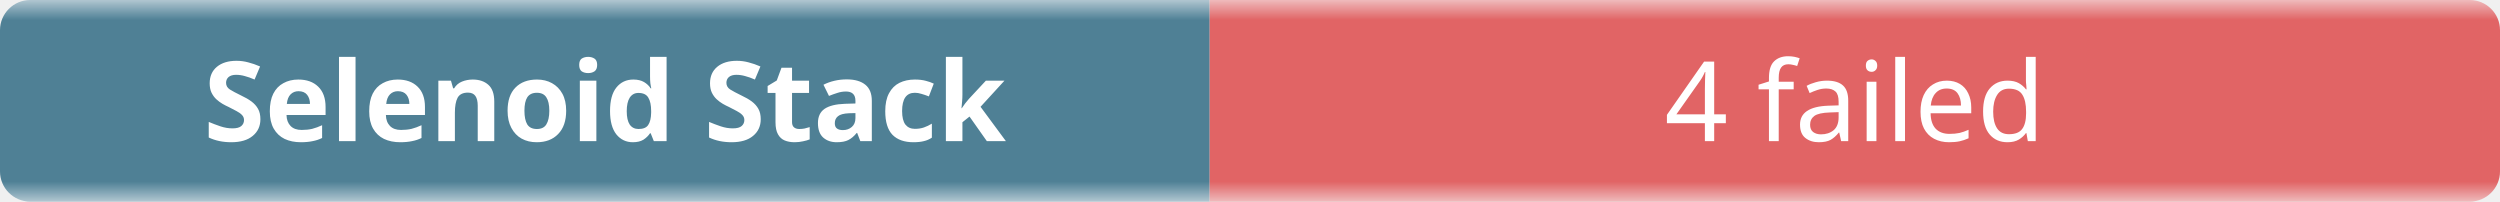
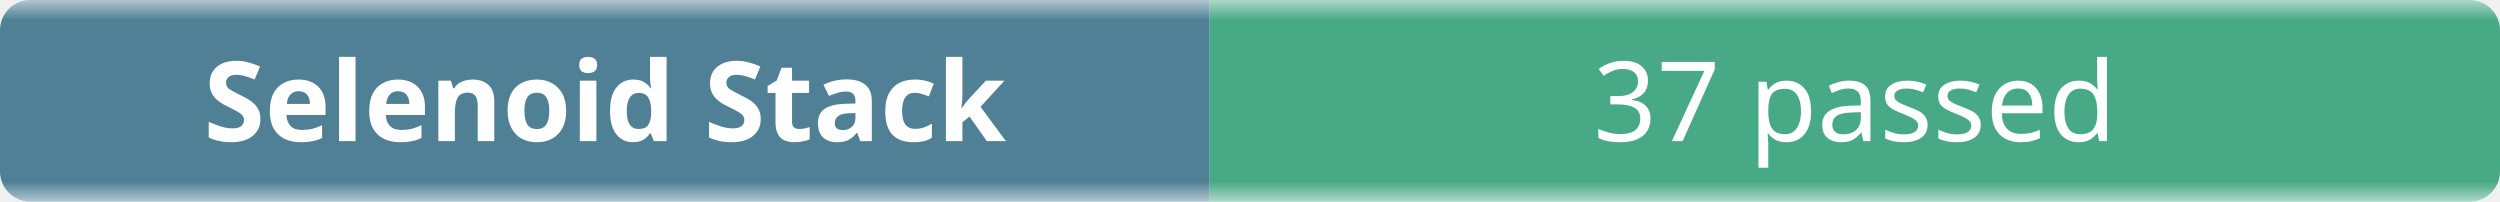
- <svg xmlns="http://www.w3.org/2000/svg" width="248" height="20" role="img" aria-label="Selenoid Stack: 4 failed">
+ <svg xmlns="http://www.w3.org/2000/svg" width="248" height="20" role="img" aria-label="Selenoid Stack: 37 passed">
  <linearGradient id="b" x2="0" y2="100%">
    <stop offset="0" stop-color="#f8fafc" stop-opacity=".7" />
    <stop offset=".1" stop-color="#eef2f7" stop-opacity=".3" />
    <stop offset=".9" stop-color="#eef2f7" stop-opacity=".3" />
    <stop offset="1" stop-color="#f8fafc" stop-opacity=".7" />
  </linearGradient>
  <mask id="m">
    <rect width="248" height="20" rx="3" fill="#fff" />
  </mask>
  <g mask="url(#m)">
    <rect width="120" height="20" fill="#0b4f6c" />
-     <rect x="120" width="128" height="20" fill="#dc2626" />
+     <rect x="120" width="128" height="20" fill="#008a56" />
    <rect width="248" height="20" fill="url(#b)" />
  </g>
  <g fill="#fff" text-anchor="middle" font-family="ui-sans-serif,system-ui,sans-serif" font-size="11">
    <text x="60" y="14" font-weight="600">Selenoid Stack</text>
-     <text x="184" y="14">4 failed</text>
+     <text x="184" y="14">37 passed</text>
  </g>
</svg>
